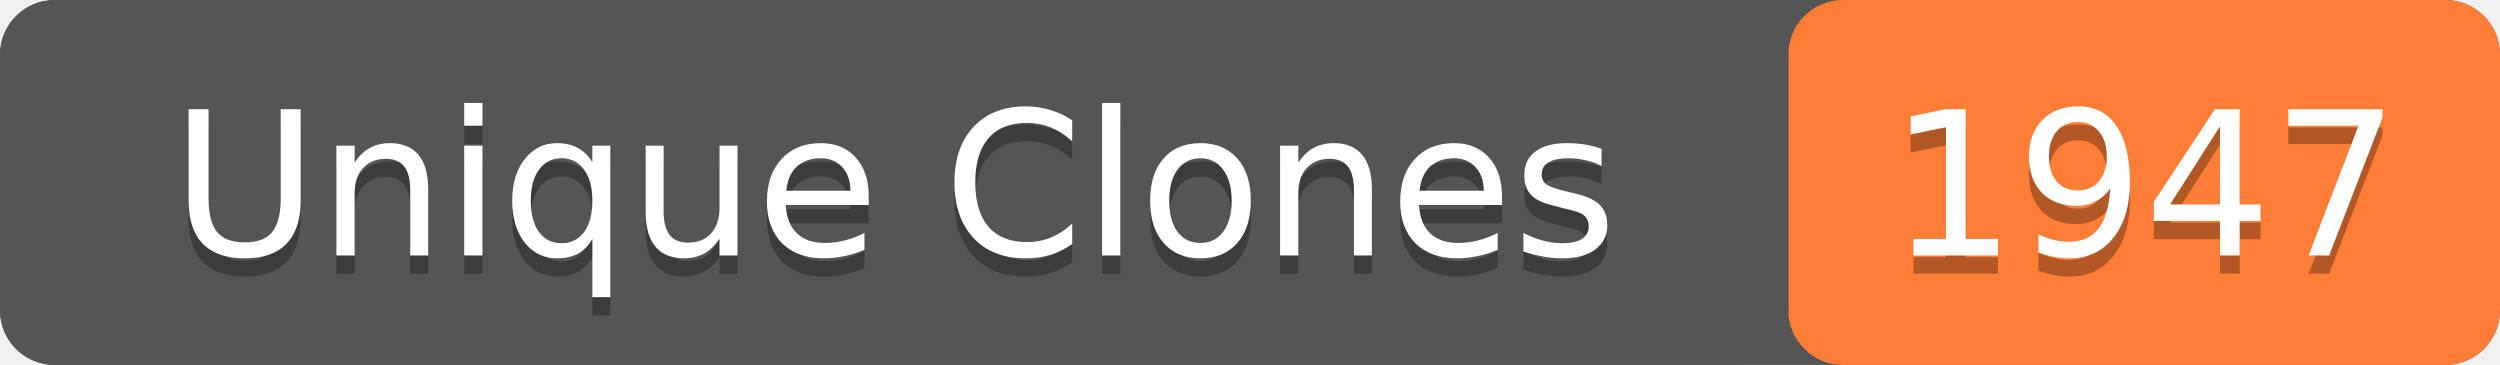
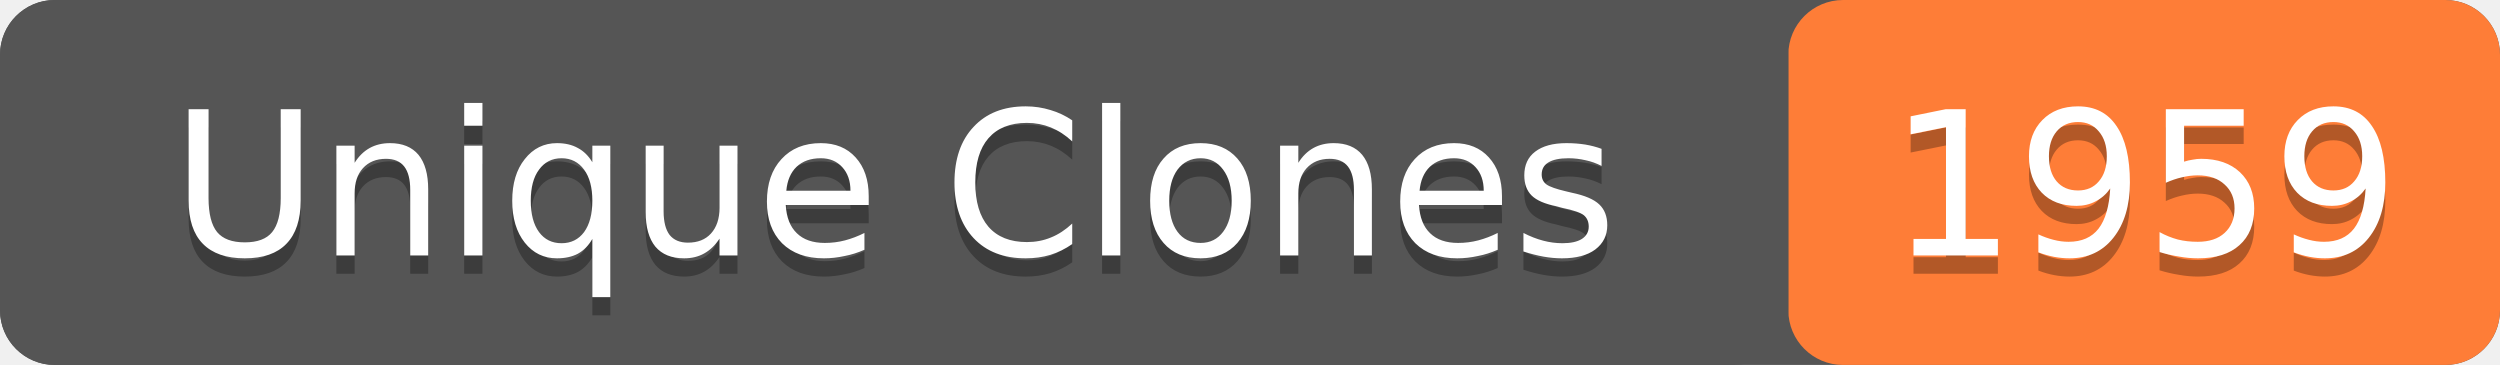
- <svg xmlns="http://www.w3.org/2000/svg" width="137" height="20" role="img" aria-label="Unique Clones: 1947">
+ <svg xmlns="http://www.w3.org/2000/svg" width="137" height="20" role="img" aria-label="Unique Clones: 1959">
  <rect width="137" height="20" rx="3" fill="#555" />
  <rect x="98" width="39" height="20" rx="3" fill="#fe7d37" />
  <rect width="98" height="20" rx="3" fill="#555" />
  <g fill="#fff" text-anchor="middle" font-family="Verdana,Geneva,DejaVu Sans,sans-serif" font-size="11">
    <text x="49" y="15" fill="#010101" fill-opacity=".3">Unique Clones</text>
    <text x="49" y="14">Unique Clones</text>
-     <text x="117.5" y="15" fill="#010101" fill-opacity=".3">1947</text>
-     <text x="117.5" y="14">1947</text>
+     <text x="117.5" y="15" fill="#010101" fill-opacity=".3">1959</text>
+     <text x="117.5" y="14">1959</text>
  </g>
</svg>
